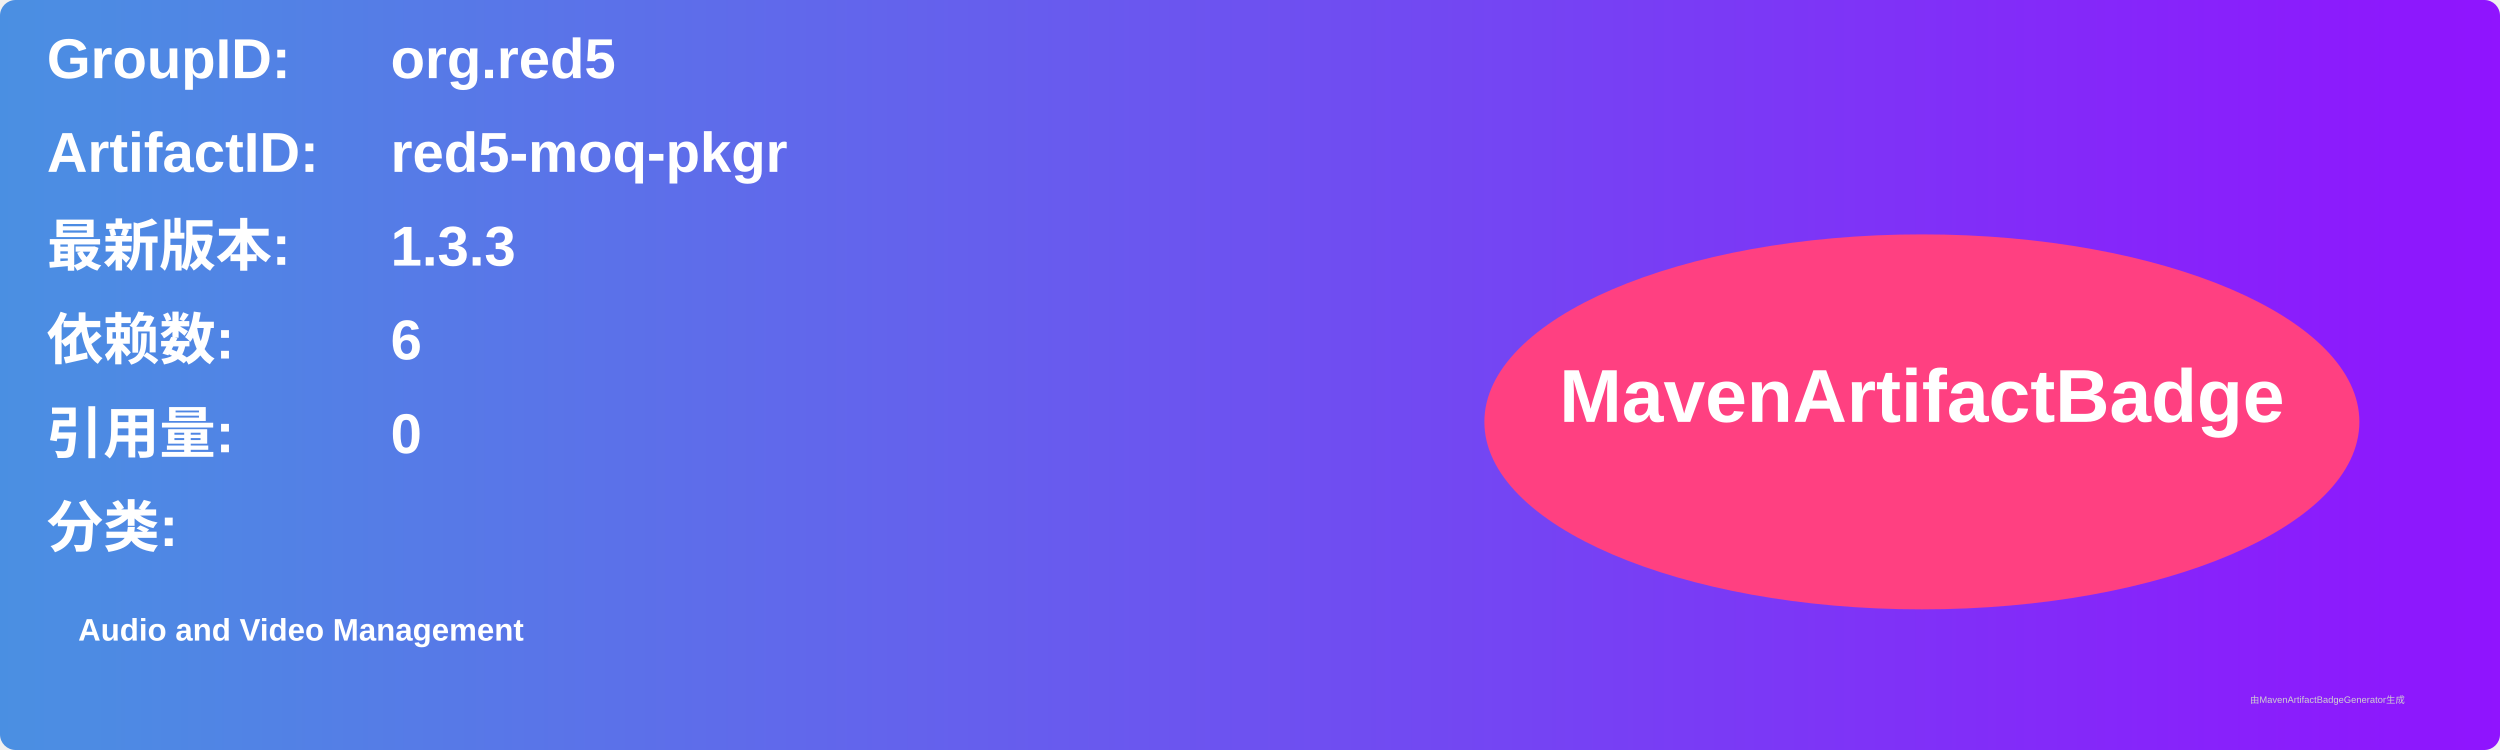
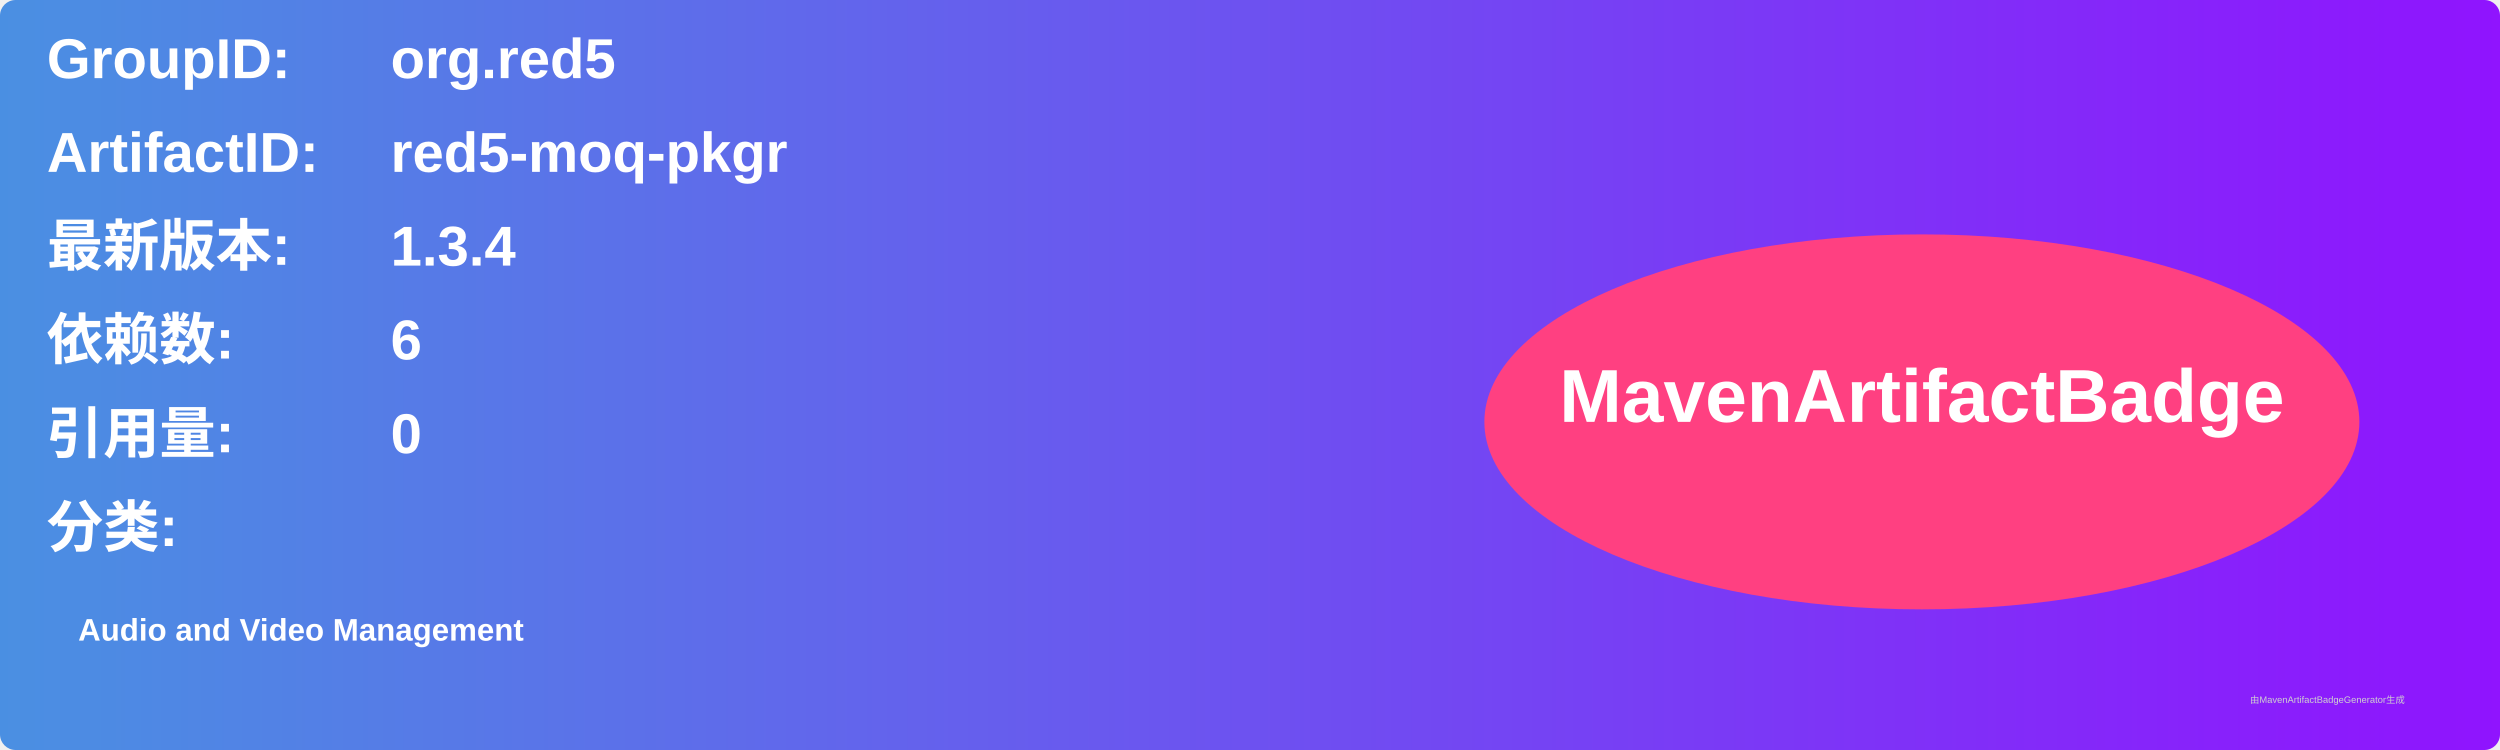
<svg xmlns="http://www.w3.org/2000/svg" width="800" height="240" viewBox="0 0 800 240">
  <linearGradient id="grad" x1="0%" y1="0%" x2="100%" y2="0%">
    <stop offset="0%" stop-color="#4a90e2" />
    <stop offset="100%" stop-color="#9013fe" />
  </linearGradient>
  <rect width="100%" height="100%" rx="5" ry="5" fill="url(#grad)" />
  <g transform="translate(15, 15)">
    <text x="0" y="10" font-family="Arial" font-size="18" fill="white" font-weight="bold" width="260">GroupID:</text>
    <text x="110" y="10" font-family="Arial" font-size="18" fill="white" font-weight="bold" width="460">org.red5</text>
    <text x="0" y="40" font-family="Arial" font-size="18" fill="white" font-weight="bold" width="260">ArtifactID:</text>
    <text x="110" y="40" font-family="Arial" font-size="18" fill="white" font-weight="bold" width="460">red5-moq-pkgr</text>
    <text x="0" y="70" font-family="Arial" font-size="18" fill="white" font-weight="bold">最新版本:</text>
    <text x="110" y="70" font-family="Arial" font-size="18" fill="white" font-weight="bold">
-       <tspan font-weight="bold">1.3.3</tspan>
+       <tspan font-weight="bold">1.3.4</tspan>
    </text>
    <text x="0" y="100" font-family="Arial" font-size="18" fill="white" font-weight="bold">依赖数: </text>
    <text x="110" y="100" font-family="Arial" font-size="18" fill="white">
      <tspan font-weight="bold">6</tspan>
    </text>
    <text x="0" y="130" font-family="Arial" font-size="18" fill="white" font-weight="bold">引用量: </text>
    <text x="110" y="130" font-family="Arial" font-size="18" fill="white">
      <tspan font-weight="bold">0</tspan>
    </text>
    <text x="0" y="160" font-family="Arial" font-size="18" fill="white" font-weight="bold">分类:</text>
    <text x="10" y="190" font-family="Arial" font-size="10" fill="white">
      <tspan font-weight="bold">Audio and Video Management</tspan>
    </text>
    <ellipse cx="600" cy="120" rx="140" ry="60" fill="#ff4081" />
    <text x="600" y="120" text-anchor="middle" font-family="Arial" font-size="24" fill="white" font-weight="bold">MavenArtifactBadge</text>
  </g>
  <text x="720" y="225" font-family="Arial" font-size="3" fill="#d0d0d0">由MavenArtifactBadgeGenerator生成</text>
</svg>
